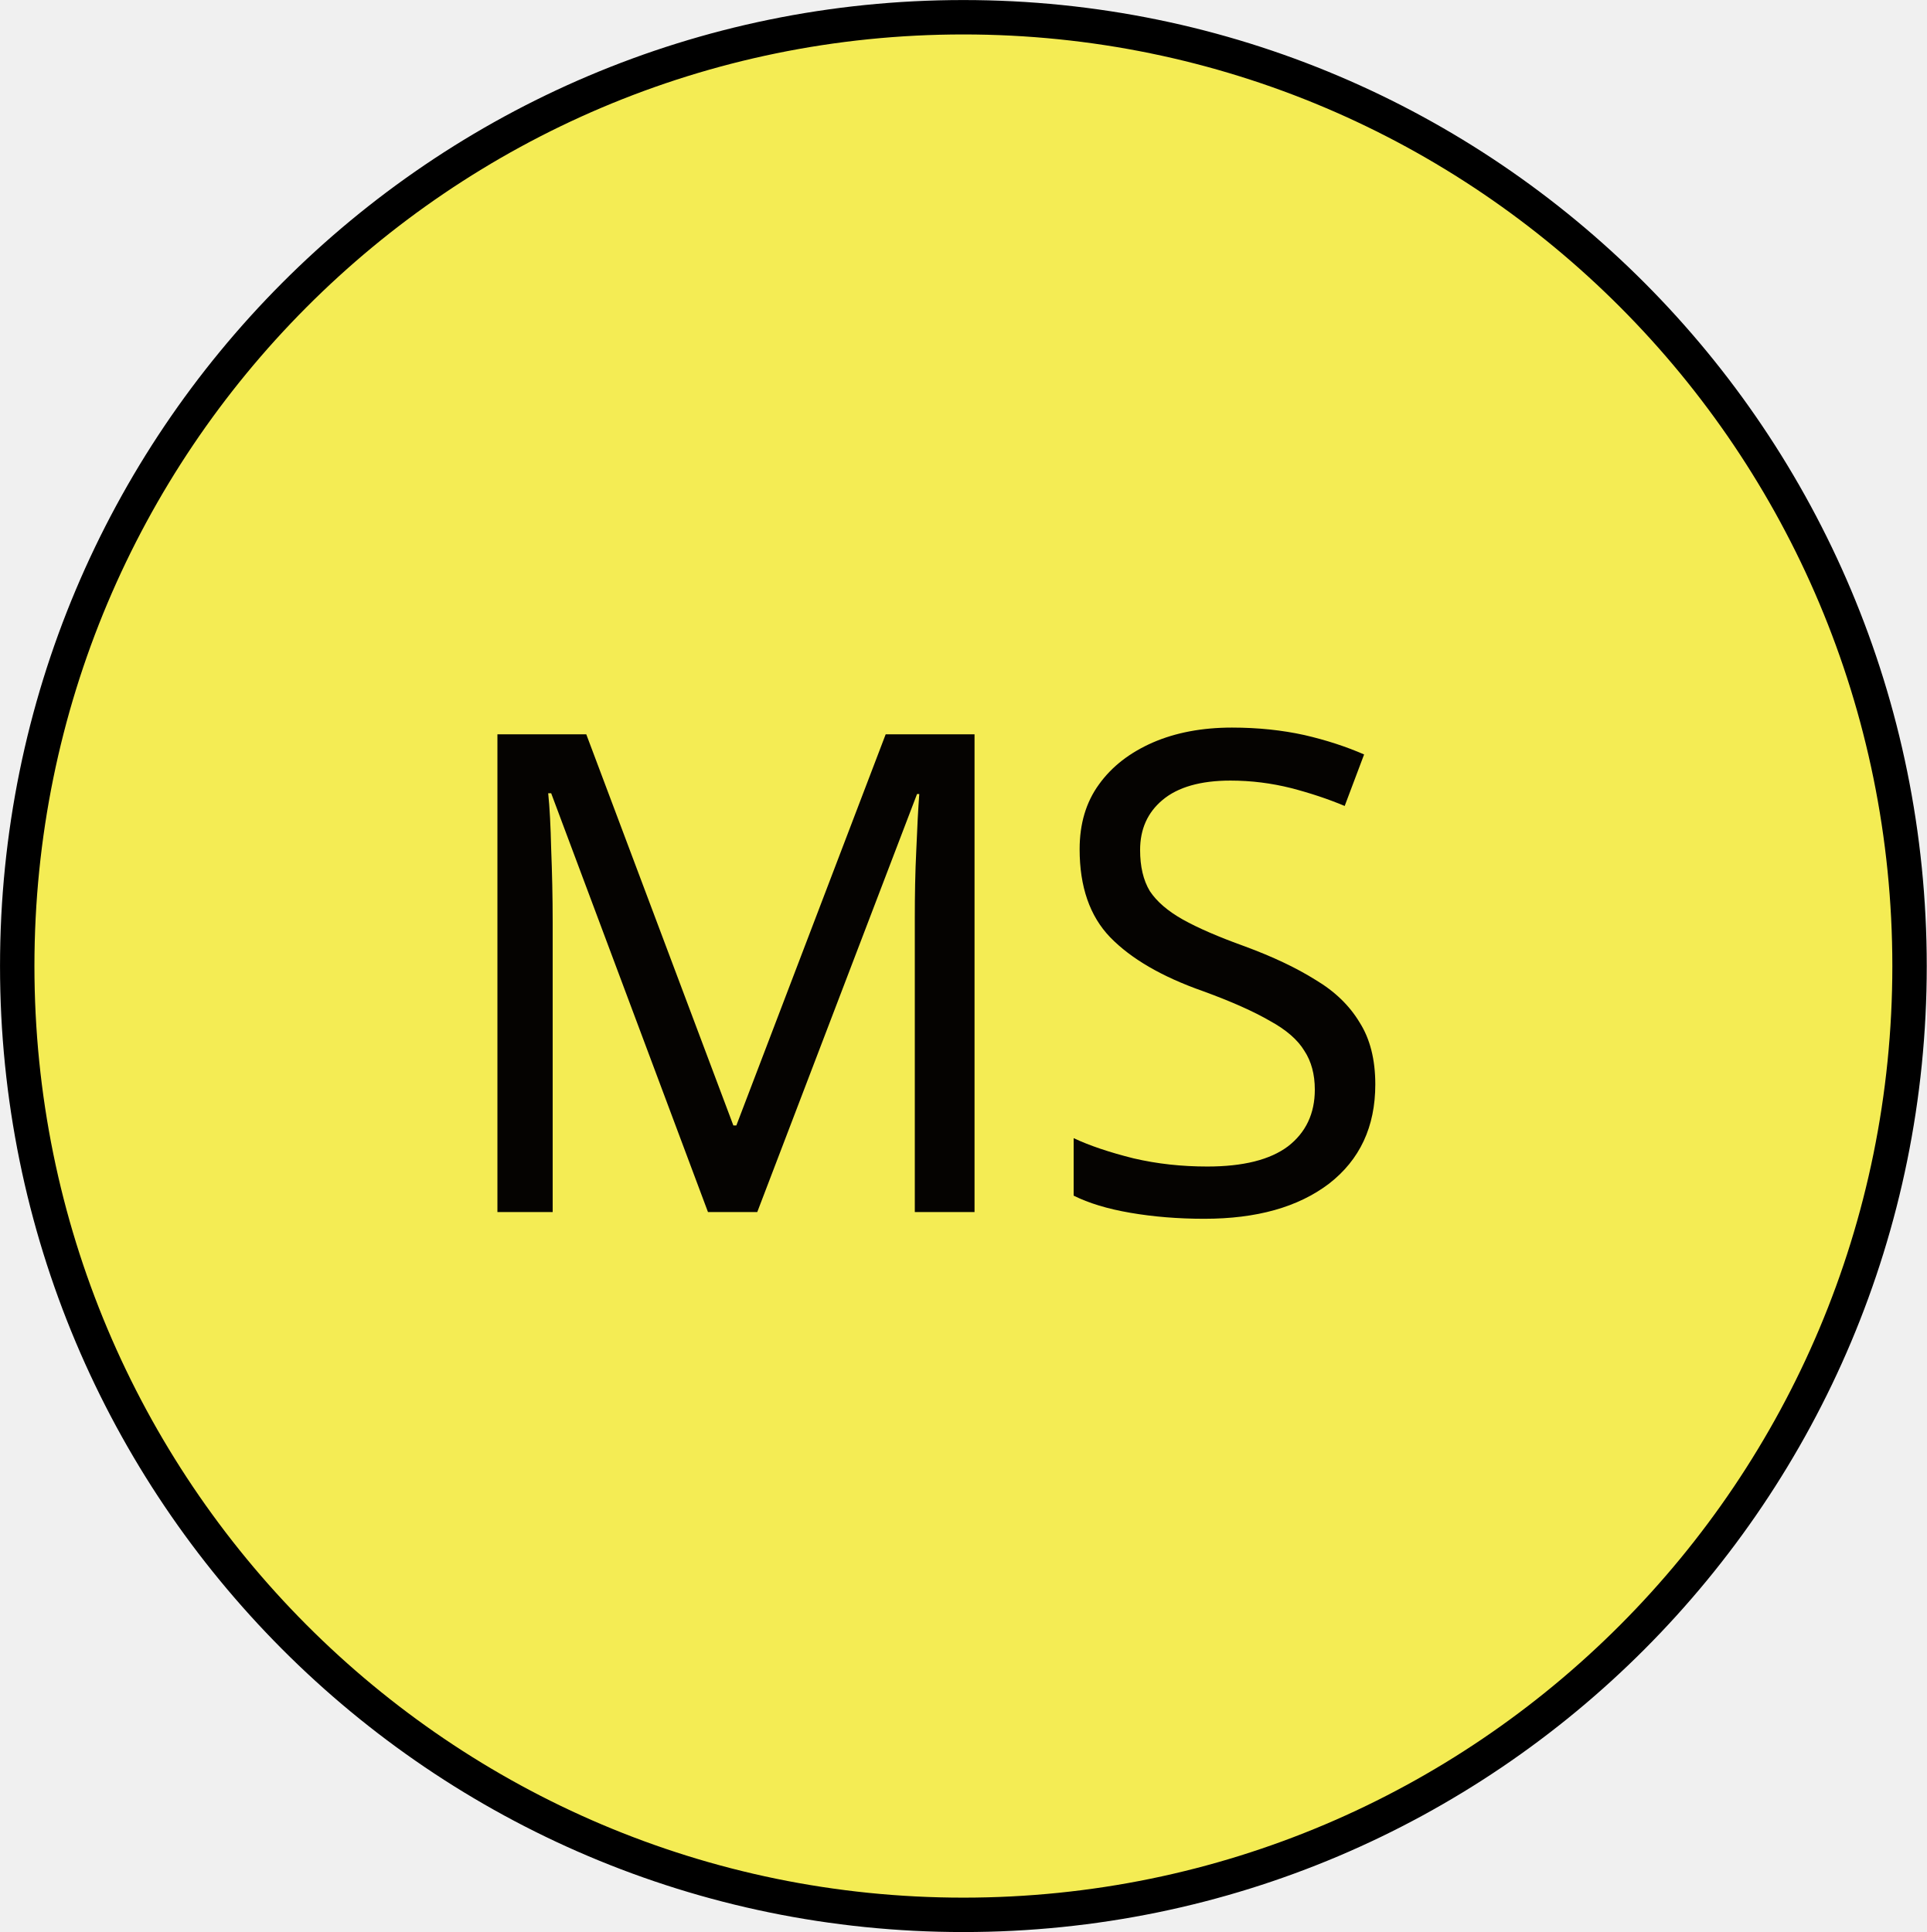
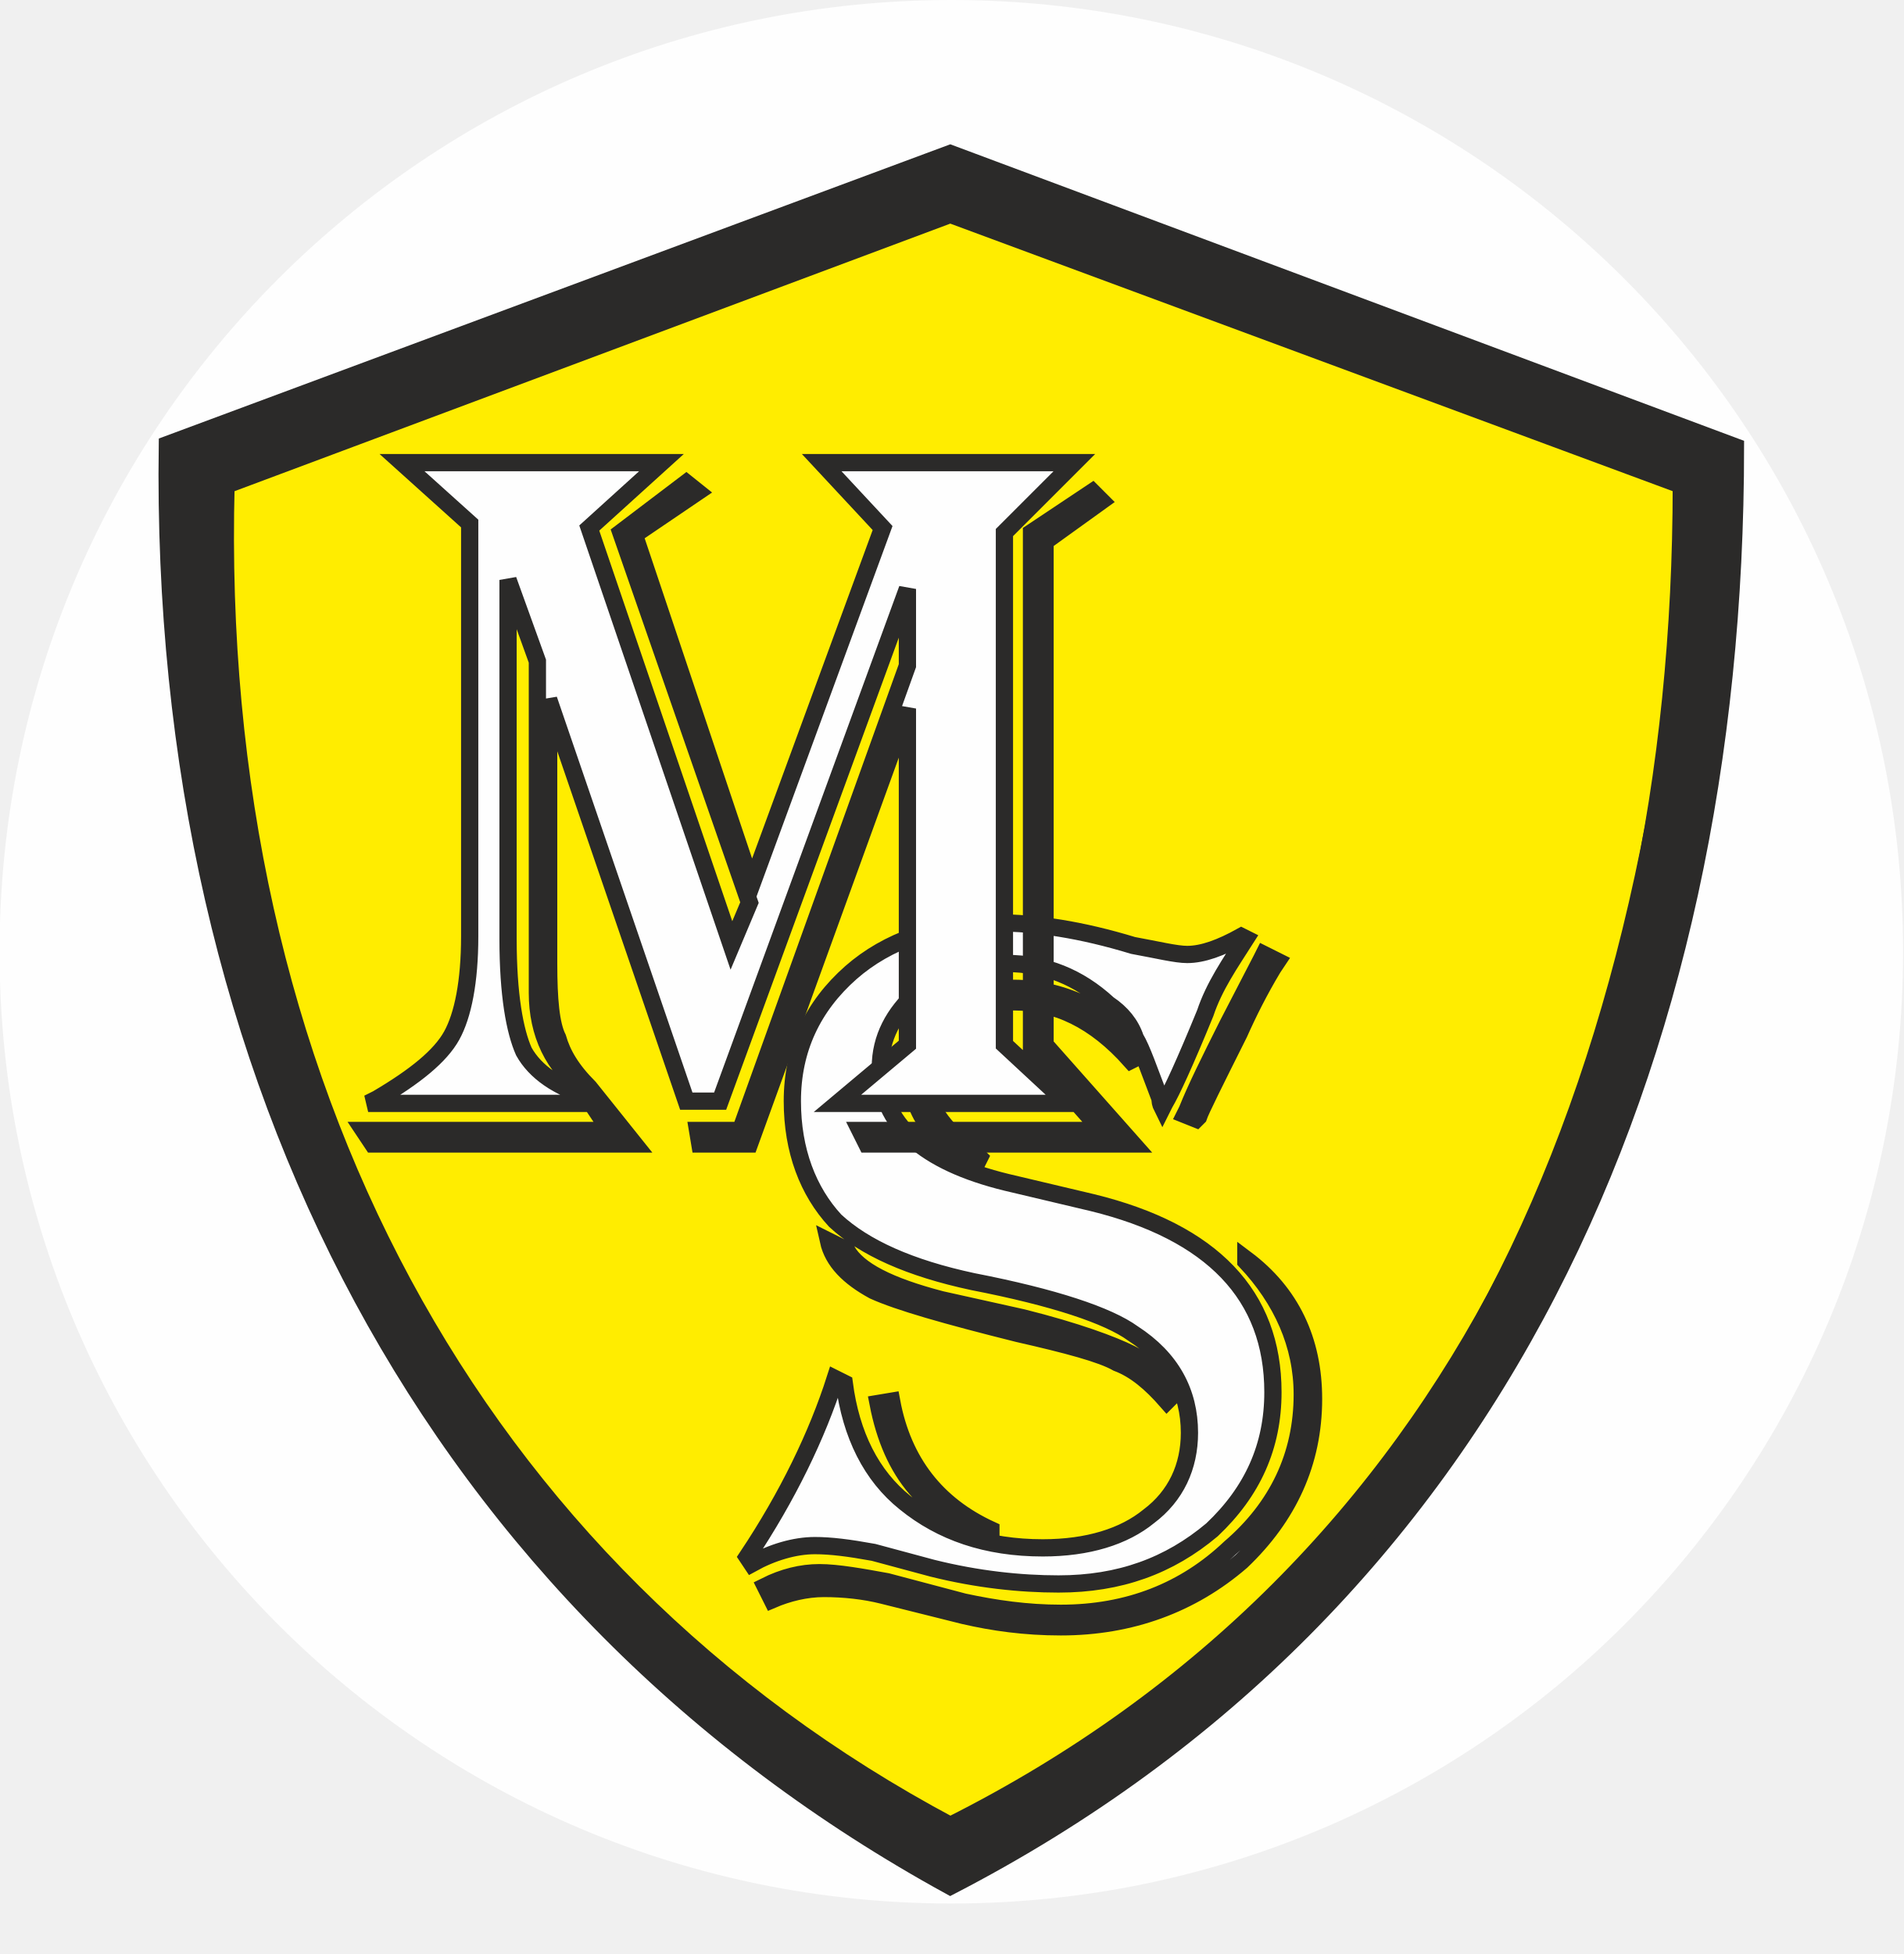
- <svg xmlns="http://www.w3.org/2000/svg" width="14.224mm" height="14.266mm" viewBox="0 0 14.224 14.266" version="1.1" id="svg36798">
-   <defs id="defs36792">
-     <clipPath clipPathUnits="userSpaceOnUse" id="clipPath3907">
-       <path d="m 258.41,505.99 h 27.24 v 27.24 h -27.24 z" id="path3905" style="clip-rule:evenodd" />
-     </clipPath>
-     <clipPath clipPathUnits="userSpaceOnUse" id="clipPath3915">
-       <path d="m 258.41,505.99 h 27.24 v 27.24 h -27.24 z" id="path3913" style="clip-rule:evenodd" />
-     </clipPath>
-     <clipPath clipPathUnits="userSpaceOnUse" id="clipPath3927">
-       <path d="m 258.41,505.99 h 27.24 v 27.24 h -27.24 z" id="path3925" style="clip-rule:evenodd" />
-     </clipPath>
+ <svg xmlns="http://www.w3.org/2000/svg" xml:space="preserve" width="37.817" height="38.82" version="1.1" viewBox="0 0 1003.974 1030.63" id="svg735" clip-rule="evenodd" fill-rule="evenodd" image-rendering="optimizeQuality" shape-rendering="geometricPrecision" text-rendering="geometricPrecision">
+   <defs id="defs4">
+     <style type="text/css" id="style2">.str0{stroke:#2b2a29;stroke-width:7.646}.fil3,.fil4{fill:none;fill-rule:nonzero}.fil3{fill:#fefefe}</style>
  </defs>
-   <g id="layer1" transform="translate(-110.0606,-34.44422)">
-     <g id="g36765" transform="translate(20.29279,-79.50645)">
-       <path d="m 89.895,121.084 c 0,-3.87 3.126,-7.006 6.985,-7.006 3.859,0 6.985,3.136 6.985,7.006 0,3.87 -3.126,7.006 -6.985,7.006 -3.859,0 -6.985,-3.136 -6.985,-7.006 z" style="fill:#f4ec4a;fill-opacity:0.936;fill-rule:evenodd;stroke:none;stroke-width:0.353" id="path3897" />
-       <path d="m 89.895,121.084 c 0,-3.87 3.126,-7.006 6.985,-7.006 3.859,0 6.985,3.136 6.985,7.006 0,3.87 -3.126,7.006 -6.985,7.006 -3.859,0 -6.985,-3.136 -6.985,-7.006 z" style="fill:none;stroke:#000000;stroke-width:0.254;stroke-linecap:butt;stroke-linejoin:miter;stroke-miterlimit:10;stroke-dasharray:none;stroke-opacity:1" id="path3899" />
-       <g id="g3901" transform="matrix(0.3527778,0,0,-0.3527778,0.9524981,304.4083)">
-         <g id="g3903" clip-path="url(#clipPath3907)">
-           <g id="g3909">
-             <g id="g3911" clip-path="url(#clipPath3915)">
-               <text transform="matrix(1,0,0,-1,260.81,514.51)" style="font-variant:normal;font-weight:normal;font-size:14px;font-family:Cambria;-inkscape-font-specification:Cambria;writing-mode:lr-tb;fill:#ffffff;fill-opacity:1;fill-rule:nonzero;stroke:none" id="text3919" y="0">
-                 <tspan style="font-style:normal;font-variant:normal;font-weight:normal;font-stretch:normal;font-size:14px;font-family:Chandas;-inkscape-font-specification:'Chandas, Normal';font-variant-ligatures:normal;font-variant-caps:normal;font-variant-numeric:normal;font-variant-east-asian:normal;fill:#030000;fill-opacity:0.987" y="0" x="0" id="tspan3917">MS</tspan>
-               </text>
-               <text transform="scale(1,-1)" id="text6362" y="-513.978" x="280.764" style="font-style:normal;font-weight:normal;font-size:30px;line-height:1.25;font-family:sans-serif;fill:#000000;fill-opacity:1;stroke:none;stroke-width:0.75" xml:space="preserve">
-                 <tspan style="stroke-width:0.75" y="-513.978" x="280.764" id="tspan6360" />
-               </text>
-             </g>
-           </g>
-           <g id="g3921">
-             <g id="g3923" clip-path="url(#clipPath3927)" />
-           </g>
-         </g>
+   <g id="layer1" transform="translate(-150.076 -1238.956)">
+     <g id="MS" clip-rule="evenodd" fill-rule="evenodd" image-rendering="optimizeQuality" shape-rendering="geometricPrecision" text-rendering="geometricPrecision">
+       <circle cx="651.827" cy="1740.956" r="502" id="circle174" fill="#fefefe" />
+       <g id="g3303" transform="matrix(1.19005 0 0 1.19005 -2514.999 -155.762)">
+         <path id="polygon356" transform="translate(685.625 -1573.984)" fill="none" d="M1988 2879l338 122-4 93-15 99-23 95-38 80-61 88-68 68-76 57-49 31-118-80-73-84-49-69-46-102-30-118-15-97 3-61z" />
+         <path class="str0" d="M2325.625 1374.016l332-129 334 122c-13 294-112 512-338 618-225-142-335-345-328-611z" id="path358" fill="#ffed00" />
+         <path class="fil3" d="M2791.625 1588.016c-7 11-14 21-18 33-9 22-15 35-18 40l-1 2c-1-2-1-3-1-4-5-13-8-22-11-27-2-6-6-11-12-15-13-12-28-18-45-18-16 0-29 4-40 13-10 9-16 20-16 33 0 25 19 42 56 51l38 9c53 13 80 41 80 84 0 24-9 44-27 61-19 16-41 24-68 24-17 0-36-2-56-7l-26-7c-11-2-19-3-26-3-9 0-19 3-28 8l-2-3c18-27 31-54 39-79l4 2c3 23 12 41 27 53 16 13 36 20 61 20 20 0 36-5 47-14 12-9 18-22 18-37 0-18-8-33-25-44-11-8-35-16-71-23-28-6-48-15-61-27-12-13-19-31-19-53 0-23 9-42 26-57 16-14 38-22 65-22 17 0 37 3 60 10 11 2 19 4 24 4 7 0 15-3 24-8zm14 10l-2 3c-6 10-11 20-15 29-11 22-17 34-18 37l-1 1-5-2 1-2c4-10 10-22 18-38l15-29 1-2zm-65 44c-16-18-33-26-52-26-11 0-21 3-28 9-7 7-11 15-11 25 0 11 7 22 23 34l1 1-1 2c-19-9-29-21-29-38 0-11 4-21 12-28 9-7 19-11 33-11 12 0 23 3 33 8 10 6 17 13 21 23zm51 88c20 15 30 36 30 62 0 28-11 52-32 72-22 19-49 29-80 29-16 0-30-2-43-5l-36-9c-8-2-17-3-26-3-8 0-16 2-23 5l-3-6c8-4 16-6 24-6s19 2 30 4l34 9c14 3 28 5 43 5 30 0 55-10 75-29 21-18 32-41 32-68 0-22-9-42-25-59zm-157 63c5 27 20 46 44 57v2c-28-8-44-27-50-58zm-28-71l8 4c5 9 19 16 42 22l36 8c24 6 40 12 48 16s14 11 17 20l-1 1c-7-8-14-14-22-17-7-4-22-8-44-13-32-8-53-14-64-19-11-6-18-13-20-22z" id="path360" />
+         <path id="path362" class="fil4 str0" d="M2791.625 1588.016c-7 11-14 21-18 33-9 22-15 35-18 40l-1 2c-1-2-1-3-1-4-5-13-8-22-11-27-2-6-6-11-12-15-13-12-28-18-45-18-16 0-29 4-40 13-10 9-16 20-16 33 0 25 19 42 56 51l38 9c53 13 80 41 80 84 0 24-9 44-27 61-19 16-41 24-68 24-17 0-36-2-56-7l-26-7c-11-2-19-3-26-3-9 0-19 3-28 8l-2-3c18-27 31-54 39-79l4 2c3 23 12 41 27 53 16 13 36 20 61 20 20 0 36-5 47-14 12-9 18-22 18-37 0-18-8-33-25-44-11-8-35-16-71-23-28-6-48-15-61-27-12-13-19-31-19-53 0-23 9-42 26-57 16-14 38-22 65-22 17 0 37 3 60 10 11 2 19 4 24 4 7 0 15-3 24-8zm14 10l-2 3c-6 10-11 20-15 29-11 22-17 34-18 37l-1 1-5-2 1-2c4-10 10-22 18-38l15-29 1-2zm-65 44c-16-18-33-26-52-26-11 0-21 3-28 9-7 7-11 15-11 25 0 11 7 22 23 34l1 1-1 2c-19-9-29-21-29-38 0-11 4-21 12-28 9-7 19-11 33-11 12 0 23 3 33 8 10 6 17 13 21 23zm51 88c20 15 30 36 30 62 0 28-11 52-32 72-22 19-49 29-80 29-16 0-30-2-43-5l-36-9c-8-2-17-3-26-3-8 0-16 2-23 5l-3-6c8-4 16-6 24-6s19 2 30 4l34 9c14 3 28 5 43 5 30 0 55-10 75-29 21-18 32-41 32-68 0-22-9-42-25-59zm-157 63c5 27 20 46 44 57v2c-28-8-44-27-50-58zm-28-71l8 4c5 9 19 16 42 22l36 8c24 6 40 12 48 16s14 11 17 20l-1 1c-7-8-14-14-22-17-7-4-22-8-44-13-32-8-53-14-64-19-11-6-18-13-20-22z" />
+         <path class="str0" d="M2660.625 1240.016l348 130c0 274-106 513-348 638-228-125-351-357-347-639zm324 147l-324-120-321 120c-7 264 109 481 321 594 225-113 324-337 324-594z" id="path364" fill="#2b2a29" />
+         <path class="fil3" d="M2715.625 1377.016l-31 31v227l28 26h-102l31-26v-149l-70 193h-22l-1-6h19l74-206v-34l-83 227h-15l-61-178v117c0 16 1 27 4 33 2 7 6 14 14 22l20 25h-116l-4-6h109l-8-12h-99l4-2c17-10 28-19 33-28s8-24 8-44v-183l-30-27h115l-32 29 63 185 8-19-57-164 29-22 5 4-28 19 52 155 58-158-27-29zm-251 52v159c0 25 3 41 7 50 5 9 15 16 29 20l-2-3c-14-10-21-25-21-43v-147zm263-35l-25 18v223l39 44h-118l-3-6h107l-31-35v-230l27-18z" id="path366" />
+         <path id="path368" class="fil4 str0" d="M2715.625 1377.016l-31 31v227l28 26h-102l31-26v-149l-70 193h-22l-1-6h19l74-206v-34l-83 227h-15l-61-178v117c0 16 1 27 4 33 2 7 6 14 14 22l20 25h-116l-4-6h109l-8-12h-99l4-2c17-10 28-19 33-28s8-24 8-44v-183l-30-27h115l-32 29 63 185 8-19-57-164 29-22 5 4-28 19 52 155 58-158-27-29zm-251 52v159c0 25 3 41 7 50 5 9 15 16 29 20l-2-3c-14-10-21-25-21-43v-147zm263-35l-25 18v223l39 44h-118l-3-6h107l-31-35v-230l27-18z" />
      </g>
    </g>
  </g>
</svg>
